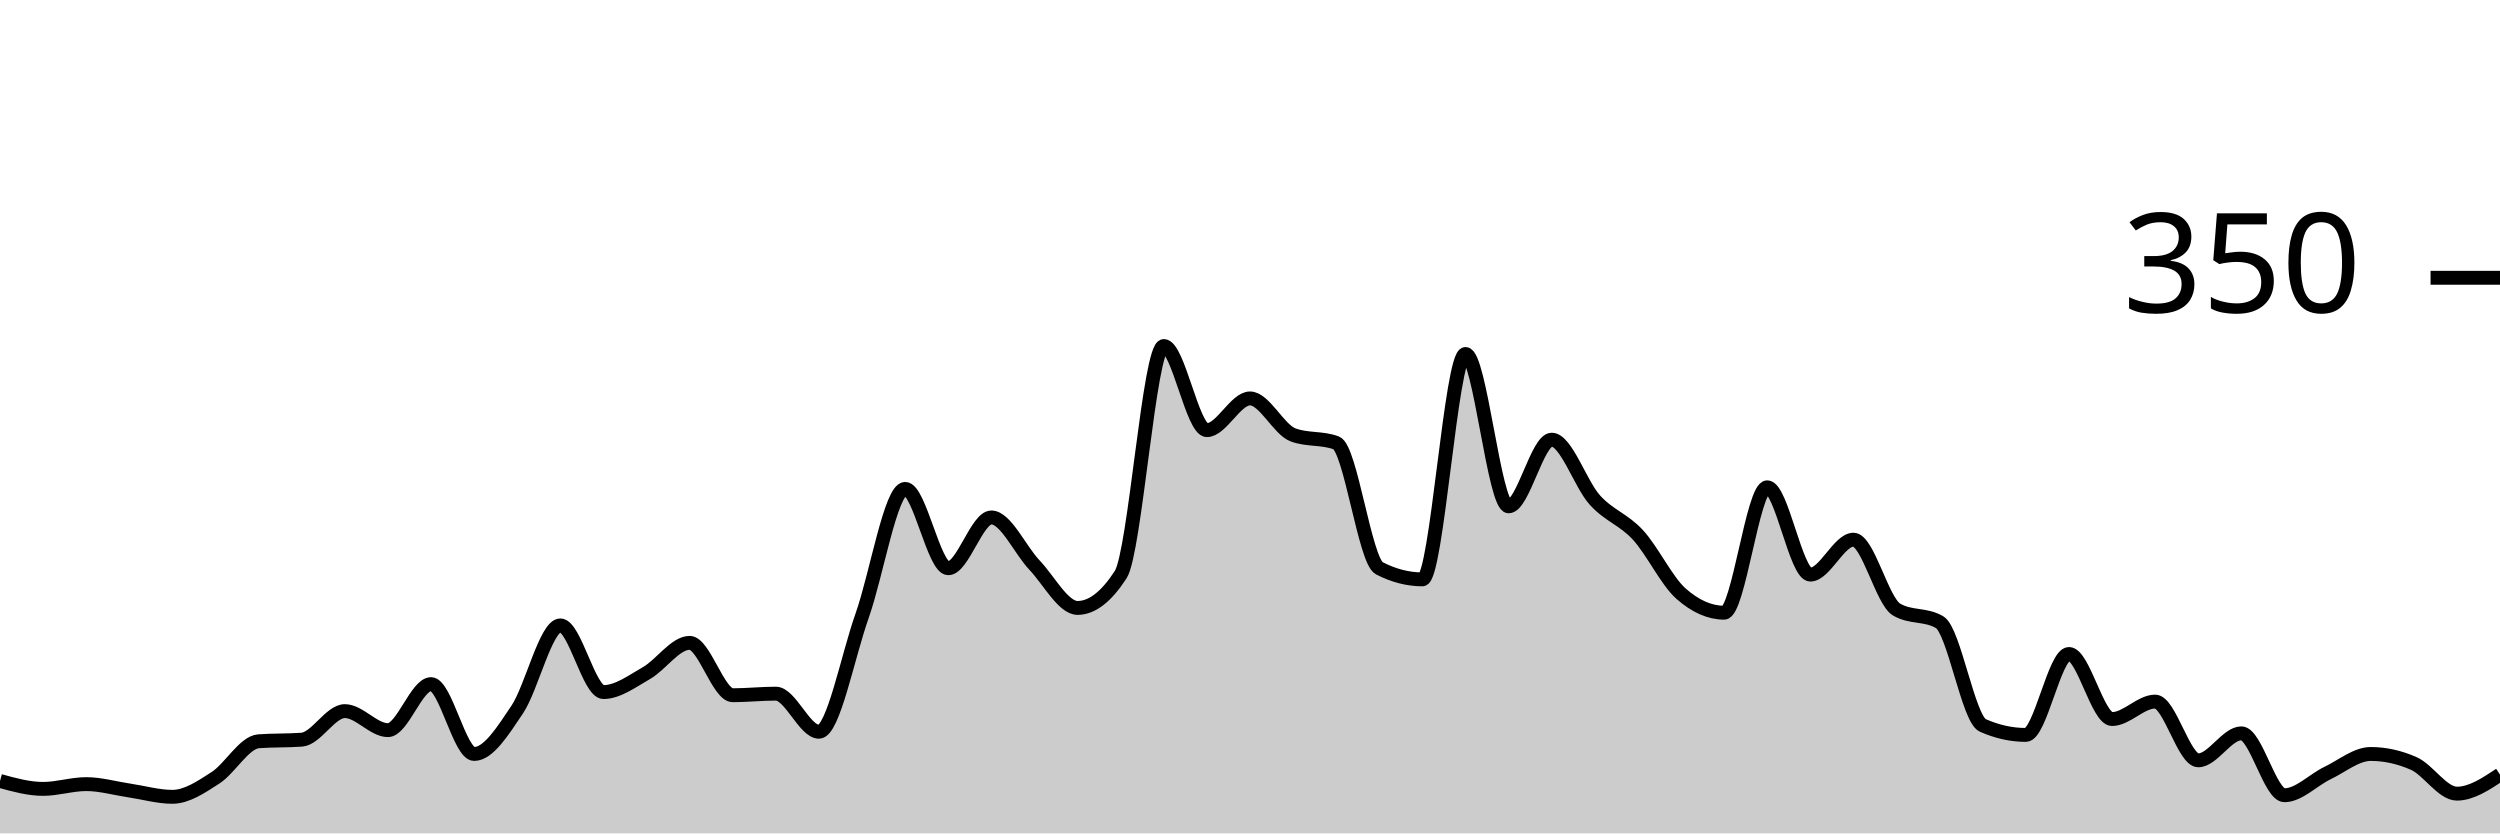
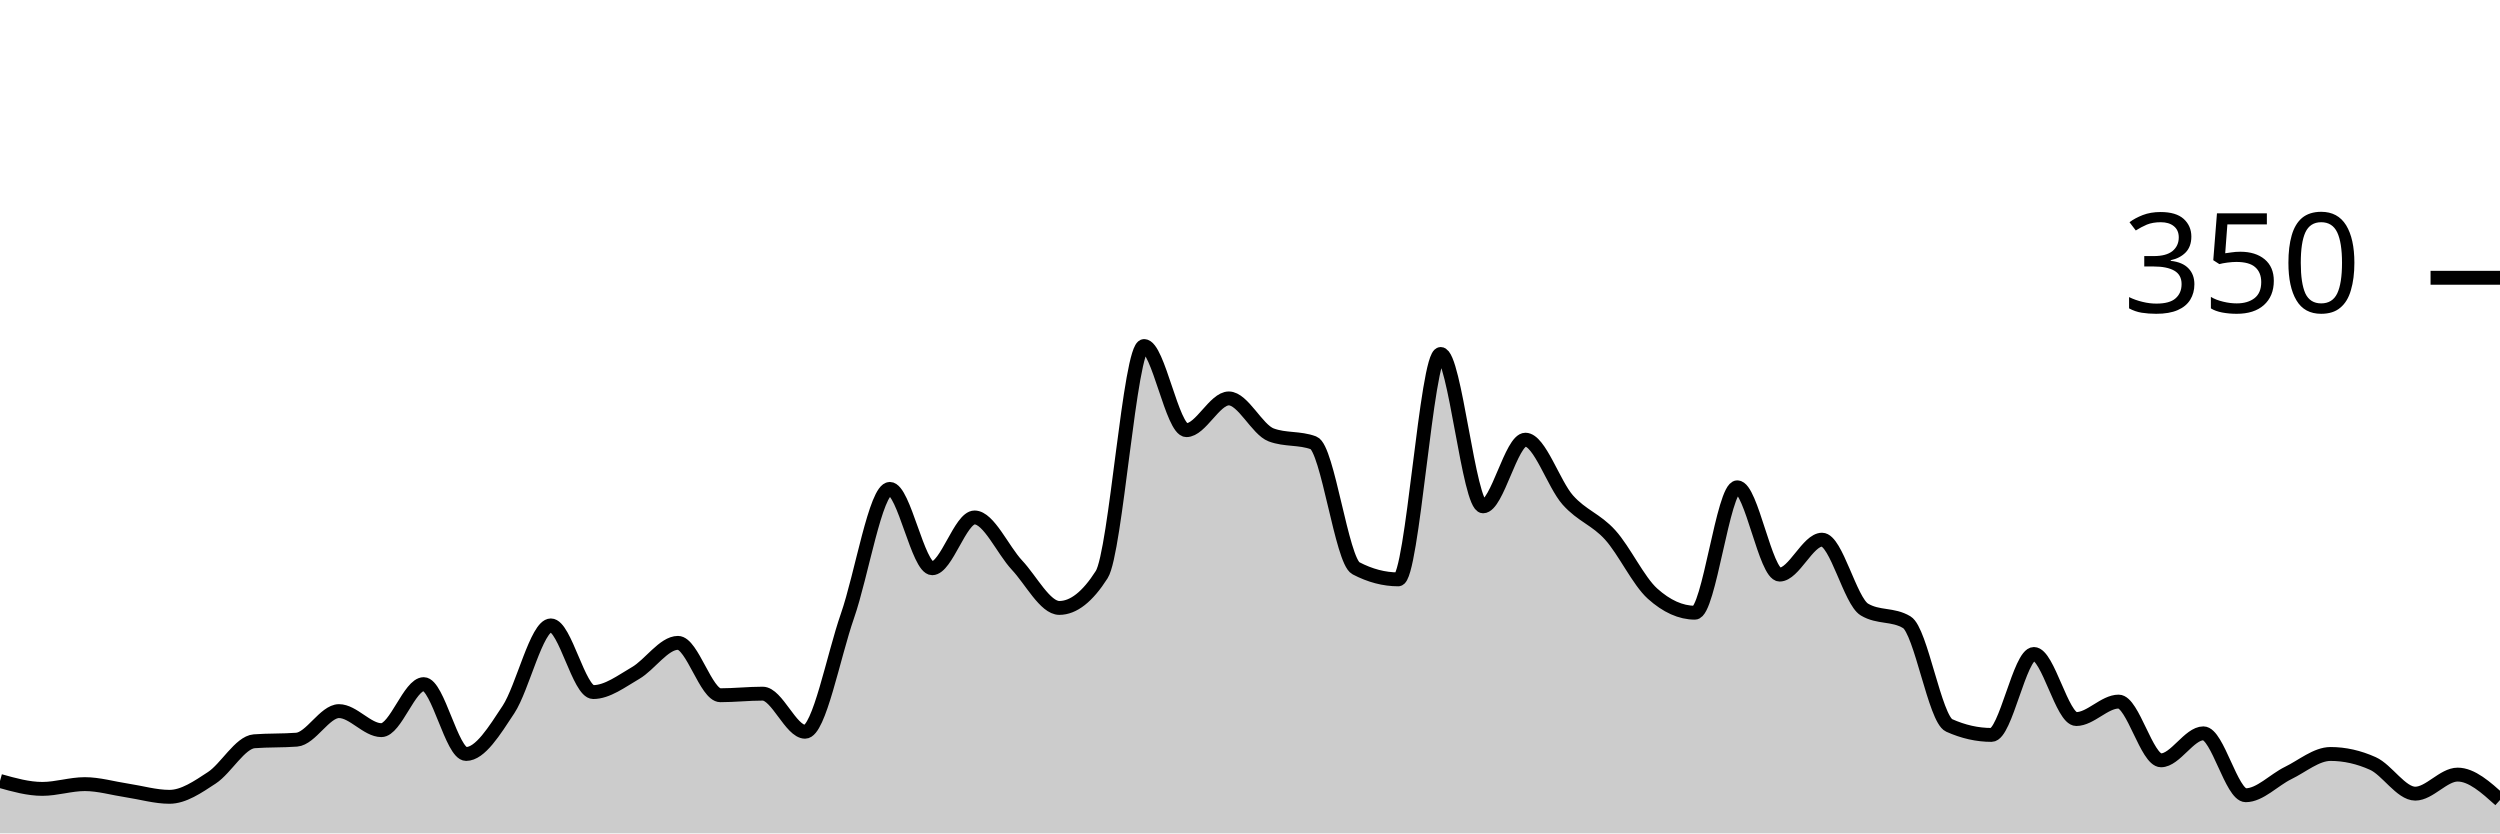
<svg xmlns="http://www.w3.org/2000/svg" viewBox="0 0 180 60">
  <g transform="translate(0,20)">
-     <path class="area" fill="rgba(0, 0, 0, 0.2)" d="M0,36.229C1.034,36.514,2.069,36.8,3.103,36.8C4.138,36.8,5.172,36.457,6.207,36.457C7.241,36.457,8.276,36.762,9.31,36.914C10.345,37.067,11.379,37.371,12.414,37.371C13.448,37.371,14.483,36.667,15.517,36C16.552,35.333,17.586,33.448,18.621,33.371C19.655,33.295,20.69,33.333,21.724,33.257C22.759,33.181,23.793,31.2,24.828,31.2C25.862,31.2,26.897,32.571,27.931,32.571C28.966,32.571,30,29.257,31.034,29.257C32.069,29.257,33.103,34.286,34.138,34.286C35.172,34.286,36.207,32.629,37.241,31.086C38.276,29.543,39.31,25.029,40.345,25.029C41.379,25.029,42.414,29.829,43.448,29.829C44.483,29.829,45.517,29.048,46.552,28.457C47.586,27.867,48.621,26.286,49.655,26.286C50.69,26.286,51.724,30.057,52.759,30.057C53.793,30.057,54.828,29.943,55.862,29.943C56.897,29.943,57.931,32.686,58.966,32.686C60,32.686,61.034,27.257,62.069,24.343C63.103,21.429,64.138,15.2,65.172,15.2C66.207,15.2,67.241,20.914,68.276,20.914C69.31,20.914,70.345,17.257,71.379,17.257C72.414,17.257,73.448,19.6,74.483,20.686C75.517,21.771,76.552,23.771,77.586,23.771C78.621,23.771,79.655,22.971,80.69,21.371C81.724,19.771,82.759,4.914,83.793,4.914C84.828,4.914,85.862,10.971,86.897,10.971C87.931,10.971,88.966,8.686,90,8.686C91.034,8.686,92.069,10.933,93.103,11.314C94.138,11.695,95.172,11.505,96.207,11.886C97.241,12.267,98.276,20.381,99.31,20.914C100.345,21.448,101.379,21.714,102.414,21.714C103.448,21.714,104.483,5.486,105.517,5.486C106.552,5.486,107.586,16.457,108.621,16.457C109.655,16.457,110.69,11.657,111.724,11.657C112.759,11.657,113.793,14.857,114.828,16C115.862,17.143,116.897,17.39,117.931,18.514C118.966,19.638,120,21.829,121.034,22.743C122.069,23.657,123.103,24.114,124.138,24.114C125.172,24.114,126.207,15.086,127.241,15.086C128.276,15.086,129.31,21.371,130.345,21.371C131.379,21.371,132.414,18.857,133.448,18.857C134.483,18.857,135.517,23.276,136.552,23.886C137.586,24.495,138.621,24.19,139.655,24.8C140.69,25.41,141.724,31.771,142.759,32.229C143.793,32.686,144.828,32.914,145.862,32.914C146.897,32.914,147.931,27.086,148.966,27.086C150,27.086,151.034,31.771,152.069,31.771C153.103,31.771,154.138,30.514,155.172,30.514C156.207,30.514,157.241,34.743,158.276,34.743C159.31,34.743,160.345,32.8,161.379,32.8C162.414,32.8,163.448,37.257,164.483,37.257C165.517,37.257,166.552,36.152,167.586,35.657C168.621,35.162,169.655,34.286,170.69,34.286C171.724,34.286,172.759,34.514,173.793,34.971C174.828,35.429,175.862,37.143,176.897,37.143C177.931,37.143,178.966,36.457,180,35.771L180,40C178.966,40,177.931,40,176.897,40C175.862,40,174.828,40,173.793,40C172.759,40,171.724,40,170.69,40C169.655,40,168.621,40,167.586,40C166.552,40,165.517,40,164.483,40C163.448,40,162.414,40,161.379,40C160.345,40,159.31,40,158.276,40C157.241,40,156.207,40,155.172,40C154.138,40,153.103,40,152.069,40C151.034,40,150,40,148.966,40C147.931,40,146.897,40,145.862,40C144.828,40,143.793,40,142.759,40C141.724,40,140.69,40,139.655,40C138.621,40,137.586,40,136.552,40C135.517,40,134.483,40,133.448,40C132.414,40,131.379,40,130.345,40C129.31,40,128.276,40,127.241,40C126.207,40,125.172,40,124.138,40C123.103,40,122.069,40,121.034,40C120,40,118.966,40,117.931,40C116.897,40,115.862,40,114.828,40C113.793,40,112.759,40,111.724,40C110.69,40,109.655,40,108.621,40C107.586,40,106.552,40,105.517,40C104.483,40,103.448,40,102.414,40C101.379,40,100.345,40,99.31,40C98.276,40,97.241,40,96.207,40C95.172,40,94.138,40,93.103,40C92.069,40,91.034,40,90,40C88.966,40,87.931,40,86.897,40C85.862,40,84.828,40,83.793,40C82.759,40,81.724,40,80.69,40C79.655,40,78.621,40,77.586,40C76.552,40,75.517,40,74.483,40C73.448,40,72.414,40,71.379,40C70.345,40,69.31,40,68.276,40C67.241,40,66.207,40,65.172,40C64.138,40,63.103,40,62.069,40C61.034,40,60,40,58.966,40C57.931,40,56.897,40,55.862,40C54.828,40,53.793,40,52.759,40C51.724,40,50.69,40,49.655,40C48.621,40,47.586,40,46.552,40C45.517,40,44.483,40,43.448,40C42.414,40,41.379,40,40.345,40C39.31,40,38.276,40,37.241,40C36.207,40,35.172,40,34.138,40C33.103,40,32.069,40,31.034,40C30,40,28.966,40,27.931,40C26.897,40,25.862,40,24.828,40C23.793,40,22.759,40,21.724,40C20.69,40,19.655,40,18.621,40C17.586,40,16.552,40,15.517,40C14.483,40,13.448,40,12.414,40C11.379,40,10.345,40,9.31,40C8.276,40,7.241,40,6.207,40C5.172,40,4.138,40,3.103,40C2.069,40,1.034,40,0,40Z" />
-     <path class="line" stroke="black" fill="none" d="M0,36.229C1.034,36.514,2.069,36.8,3.103,36.8C4.138,36.8,5.172,36.457,6.207,36.457C7.241,36.457,8.276,36.762,9.31,36.914C10.345,37.067,11.379,37.371,12.414,37.371C13.448,37.371,14.483,36.667,15.517,36C16.552,35.333,17.586,33.448,18.621,33.371C19.655,33.295,20.69,33.333,21.724,33.257C22.759,33.181,23.793,31.2,24.828,31.2C25.862,31.2,26.897,32.571,27.931,32.571C28.966,32.571,30,29.257,31.034,29.257C32.069,29.257,33.103,34.286,34.138,34.286C35.172,34.286,36.207,32.629,37.241,31.086C38.276,29.543,39.31,25.029,40.345,25.029C41.379,25.029,42.414,29.829,43.448,29.829C44.483,29.829,45.517,29.048,46.552,28.457C47.586,27.867,48.621,26.286,49.655,26.286C50.69,26.286,51.724,30.057,52.759,30.057C53.793,30.057,54.828,29.943,55.862,29.943C56.897,29.943,57.931,32.686,58.966,32.686C60,32.686,61.034,27.257,62.069,24.343C63.103,21.429,64.138,15.2,65.172,15.2C66.207,15.2,67.241,20.914,68.276,20.914C69.31,20.914,70.345,17.257,71.379,17.257C72.414,17.257,73.448,19.6,74.483,20.686C75.517,21.771,76.552,23.771,77.586,23.771C78.621,23.771,79.655,22.971,80.69,21.371C81.724,19.771,82.759,4.914,83.793,4.914C84.828,4.914,85.862,10.971,86.897,10.971C87.931,10.971,88.966,8.686,90,8.686C91.034,8.686,92.069,10.933,93.103,11.314C94.138,11.695,95.172,11.505,96.207,11.886C97.241,12.267,98.276,20.381,99.31,20.914C100.345,21.448,101.379,21.714,102.414,21.714C103.448,21.714,104.483,5.486,105.517,5.486C106.552,5.486,107.586,16.457,108.621,16.457C109.655,16.457,110.69,11.657,111.724,11.657C112.759,11.657,113.793,14.857,114.828,16C115.862,17.143,116.897,17.39,117.931,18.514C118.966,19.638,120,21.829,121.034,22.743C122.069,23.657,123.103,24.114,124.138,24.114C125.172,24.114,126.207,15.086,127.241,15.086C128.276,15.086,129.31,21.371,130.345,21.371C131.379,21.371,132.414,18.857,133.448,18.857C134.483,18.857,135.517,23.276,136.552,23.886C137.586,24.495,138.621,24.19,139.655,24.8C140.69,25.41,141.724,31.771,142.759,32.229C143.793,32.686,144.828,32.914,145.862,32.914C146.897,32.914,147.931,27.086,148.966,27.086C150,27.086,151.034,31.771,152.069,31.771C153.103,31.771,154.138,30.514,155.172,30.514C156.207,30.514,157.241,34.743,158.276,34.743C159.31,34.743,160.345,32.8,161.379,32.8C162.414,32.8,163.448,37.257,164.483,37.257C165.517,37.257,166.552,36.152,167.586,35.657C168.621,35.162,169.655,34.286,170.69,34.286C171.724,34.286,172.759,34.514,173.793,34.971C174.828,35.429,175.862,37.143,176.897,37.143C177.931,37.143,178.966,36.457,180,35.771" />
+     <path class="area" fill="rgba(0, 0, 0, 0.2)" d="M0,36.229C1.017,36.514,2.034,36.8,3.051,36.8C4.068,36.8,5.085,36.457,6.102,36.457C7.119,36.457,8.136,36.762,9.153,36.914C10.169,37.067,11.186,37.371,12.203,37.371C13.22,37.371,14.237,36.667,15.254,36C16.271,35.333,17.288,33.448,18.305,33.371C19.322,33.295,20.339,33.333,21.356,33.257C22.373,33.181,23.39,31.2,24.407,31.2C25.424,31.2,26.441,32.571,27.458,32.571C28.475,32.571,29.492,29.257,30.508,29.257C31.525,29.257,32.542,34.286,33.559,34.286C34.576,34.286,35.593,32.629,36.61,31.086C37.627,29.543,38.644,25.029,39.661,25.029C40.678,25.029,41.695,29.829,42.712,29.829C43.729,29.829,44.746,29.048,45.763,28.457C46.78,27.867,47.797,26.286,48.814,26.286C49.831,26.286,50.847,30.057,51.864,30.057C52.881,30.057,53.898,29.943,54.915,29.943C55.932,29.943,56.949,32.686,57.966,32.686C58.983,32.686,60,27.257,61.017,24.343C62.034,21.429,63.051,15.2,64.068,15.2C65.085,15.2,66.102,20.914,67.119,20.914C68.136,20.914,69.153,17.257,70.169,17.257C71.186,17.257,72.203,19.6,73.22,20.686C74.237,21.771,75.254,23.771,76.271,23.771C77.288,23.771,78.305,22.971,79.322,21.371C80.339,19.771,81.356,4.914,82.373,4.914C83.39,4.914,84.407,10.971,85.424,10.971C86.441,10.971,87.458,8.686,88.475,8.686C89.492,8.686,90.508,10.933,91.525,11.314C92.542,11.695,93.559,11.505,94.576,11.886C95.593,12.267,96.61,20.381,97.627,20.914C98.644,21.448,99.661,21.714,100.678,21.714C101.695,21.714,102.712,5.486,103.729,5.486C104.746,5.486,105.763,16.457,106.78,16.457C107.797,16.457,108.814,11.657,109.831,11.657C110.847,11.657,111.864,14.857,112.881,16C113.898,17.143,114.915,17.39,115.932,18.514C116.949,19.638,117.966,21.829,118.983,22.743C120,23.657,121.017,24.114,122.034,24.114C123.051,24.114,124.068,15.086,125.085,15.086C126.102,15.086,127.119,21.371,128.136,21.371C129.153,21.371,130.169,18.857,131.186,18.857C132.203,18.857,133.22,23.276,134.237,23.886C135.254,24.495,136.271,24.19,137.288,24.8C138.305,25.41,139.322,31.771,140.339,32.229C141.356,32.686,142.373,32.914,143.39,32.914C144.407,32.914,145.424,27.086,146.441,27.086C147.458,27.086,148.475,31.771,149.492,31.771C150.508,31.771,151.525,30.514,152.542,30.514C153.559,30.514,154.576,34.743,155.593,34.743C156.61,34.743,157.627,32.8,158.644,32.8C159.661,32.8,160.678,37.257,161.695,37.257C162.712,37.257,163.729,36.152,164.746,35.657C165.763,35.162,166.78,34.286,167.797,34.286C168.814,34.286,169.831,34.514,170.847,34.971C171.864,35.429,172.881,37.143,173.898,37.143C174.915,37.143,175.932,35.771,176.949,35.771C177.966,35.771,178.983,36.686,180,37.6L180,40C178.983,40,177.966,40,176.949,40C175.932,40,174.915,40,173.898,40C172.881,40,171.864,40,170.847,40C169.831,40,168.814,40,167.797,40C166.78,40,165.763,40,164.746,40C163.729,40,162.712,40,161.695,40C160.678,40,159.661,40,158.644,40C157.627,40,156.61,40,155.593,40C154.576,40,153.559,40,152.542,40C151.525,40,150.508,40,149.492,40C148.475,40,147.458,40,146.441,40C145.424,40,144.407,40,143.39,40C142.373,40,141.356,40,140.339,40C139.322,40,138.305,40,137.288,40C136.271,40,135.254,40,134.237,40C133.22,40,132.203,40,131.186,40C130.169,40,129.153,40,128.136,40C127.119,40,126.102,40,125.085,40C124.068,40,123.051,40,122.034,40C121.017,40,120,40,118.983,40C117.966,40,116.949,40,115.932,40C114.915,40,113.898,40,112.881,40C111.864,40,110.847,40,109.831,40C108.814,40,107.797,40,106.78,40C105.763,40,104.746,40,103.729,40C102.712,40,101.695,40,100.678,40C99.661,40,98.644,40,97.627,40C96.61,40,95.593,40,94.576,40C93.559,40,92.542,40,91.525,40C90.508,40,89.492,40,88.475,40C87.458,40,86.441,40,85.424,40C84.407,40,83.39,40,82.373,40C81.356,40,80.339,40,79.322,40C78.305,40,77.288,40,76.271,40C75.254,40,74.237,40,73.22,40C72.203,40,71.186,40,70.169,40C69.153,40,68.136,40,67.119,40C66.102,40,65.085,40,64.068,40C63.051,40,62.034,40,61.017,40C60,40,58.983,40,57.966,40C56.949,40,55.932,40,54.915,40C53.898,40,52.881,40,51.864,40C50.847,40,49.831,40,48.814,40C47.797,40,46.78,40,45.763,40C44.746,40,43.729,40,42.712,40C41.695,40,40.678,40,39.661,40C38.644,40,37.627,40,36.61,40C35.593,40,34.576,40,33.559,40C32.542,40,31.525,40,30.508,40C29.492,40,28.475,40,27.458,40C26.441,40,25.424,40,24.407,40C23.39,40,22.373,40,21.356,40C20.339,40,19.322,40,18.305,40C17.288,40,16.271,40,15.254,40C14.237,40,13.22,40,12.203,40C11.186,40,10.169,40,9.153,40C8.136,40,7.119,40,6.102,40C5.085,40,4.068,40,3.051,40C2.034,40,1.017,40,0,40Z" />
+     <path class="line" stroke="black" fill="none" d="M0,36.229C1.017,36.514,2.034,36.8,3.051,36.8C4.068,36.8,5.085,36.457,6.102,36.457C7.119,36.457,8.136,36.762,9.153,36.914C10.169,37.067,11.186,37.371,12.203,37.371C13.22,37.371,14.237,36.667,15.254,36C16.271,35.333,17.288,33.448,18.305,33.371C19.322,33.295,20.339,33.333,21.356,33.257C22.373,33.181,23.39,31.2,24.407,31.2C25.424,31.2,26.441,32.571,27.458,32.571C28.475,32.571,29.492,29.257,30.508,29.257C31.525,29.257,32.542,34.286,33.559,34.286C34.576,34.286,35.593,32.629,36.61,31.086C37.627,29.543,38.644,25.029,39.661,25.029C40.678,25.029,41.695,29.829,42.712,29.829C43.729,29.829,44.746,29.048,45.763,28.457C46.78,27.867,47.797,26.286,48.814,26.286C49.831,26.286,50.847,30.057,51.864,30.057C52.881,30.057,53.898,29.943,54.915,29.943C55.932,29.943,56.949,32.686,57.966,32.686C58.983,32.686,60,27.257,61.017,24.343C62.034,21.429,63.051,15.2,64.068,15.2C65.085,15.2,66.102,20.914,67.119,20.914C68.136,20.914,69.153,17.257,70.169,17.257C71.186,17.257,72.203,19.6,73.22,20.686C74.237,21.771,75.254,23.771,76.271,23.771C77.288,23.771,78.305,22.971,79.322,21.371C80.339,19.771,81.356,4.914,82.373,4.914C83.39,4.914,84.407,10.971,85.424,10.971C86.441,10.971,87.458,8.686,88.475,8.686C89.492,8.686,90.508,10.933,91.525,11.314C92.542,11.695,93.559,11.505,94.576,11.886C95.593,12.267,96.61,20.381,97.627,20.914C98.644,21.448,99.661,21.714,100.678,21.714C101.695,21.714,102.712,5.486,103.729,5.486C104.746,5.486,105.763,16.457,106.78,16.457C107.797,16.457,108.814,11.657,109.831,11.657C110.847,11.657,111.864,14.857,112.881,16C113.898,17.143,114.915,17.39,115.932,18.514C116.949,19.638,117.966,21.829,118.983,22.743C120,23.657,121.017,24.114,122.034,24.114C123.051,24.114,124.068,15.086,125.085,15.086C126.102,15.086,127.119,21.371,128.136,21.371C129.153,21.371,130.169,18.857,131.186,18.857C132.203,18.857,133.22,23.276,134.237,23.886C135.254,24.495,136.271,24.19,137.288,24.8C138.305,25.41,139.322,31.771,140.339,32.229C141.356,32.686,142.373,32.914,143.39,32.914C144.407,32.914,145.424,27.086,146.441,27.086C147.458,27.086,148.475,31.771,149.492,31.771C150.508,31.771,151.525,30.514,152.542,30.514C153.559,30.514,154.576,34.743,155.593,34.743C156.61,34.743,157.627,32.8,158.644,32.8C159.661,32.8,160.678,37.257,161.695,37.257C162.712,37.257,163.729,36.152,164.746,35.657C165.763,35.162,166.78,34.286,167.797,34.286C168.814,34.286,169.831,34.514,170.847,34.971C171.864,35.429,172.881,37.143,173.898,37.143C174.915,37.143,175.932,35.771,176.949,35.771C177.966,35.771,178.983,36.686,180,37.6" />
    <path class="axis-ceiling" stroke-width="1" stroke="black" fill="none" d="M175,0L180,0" />
    <text class="axis-ceiling-label" font-family="sans-serif" text-anchor="end" font-size="10px" x="170" y="2.5">350</text>
  </g>
</svg>
